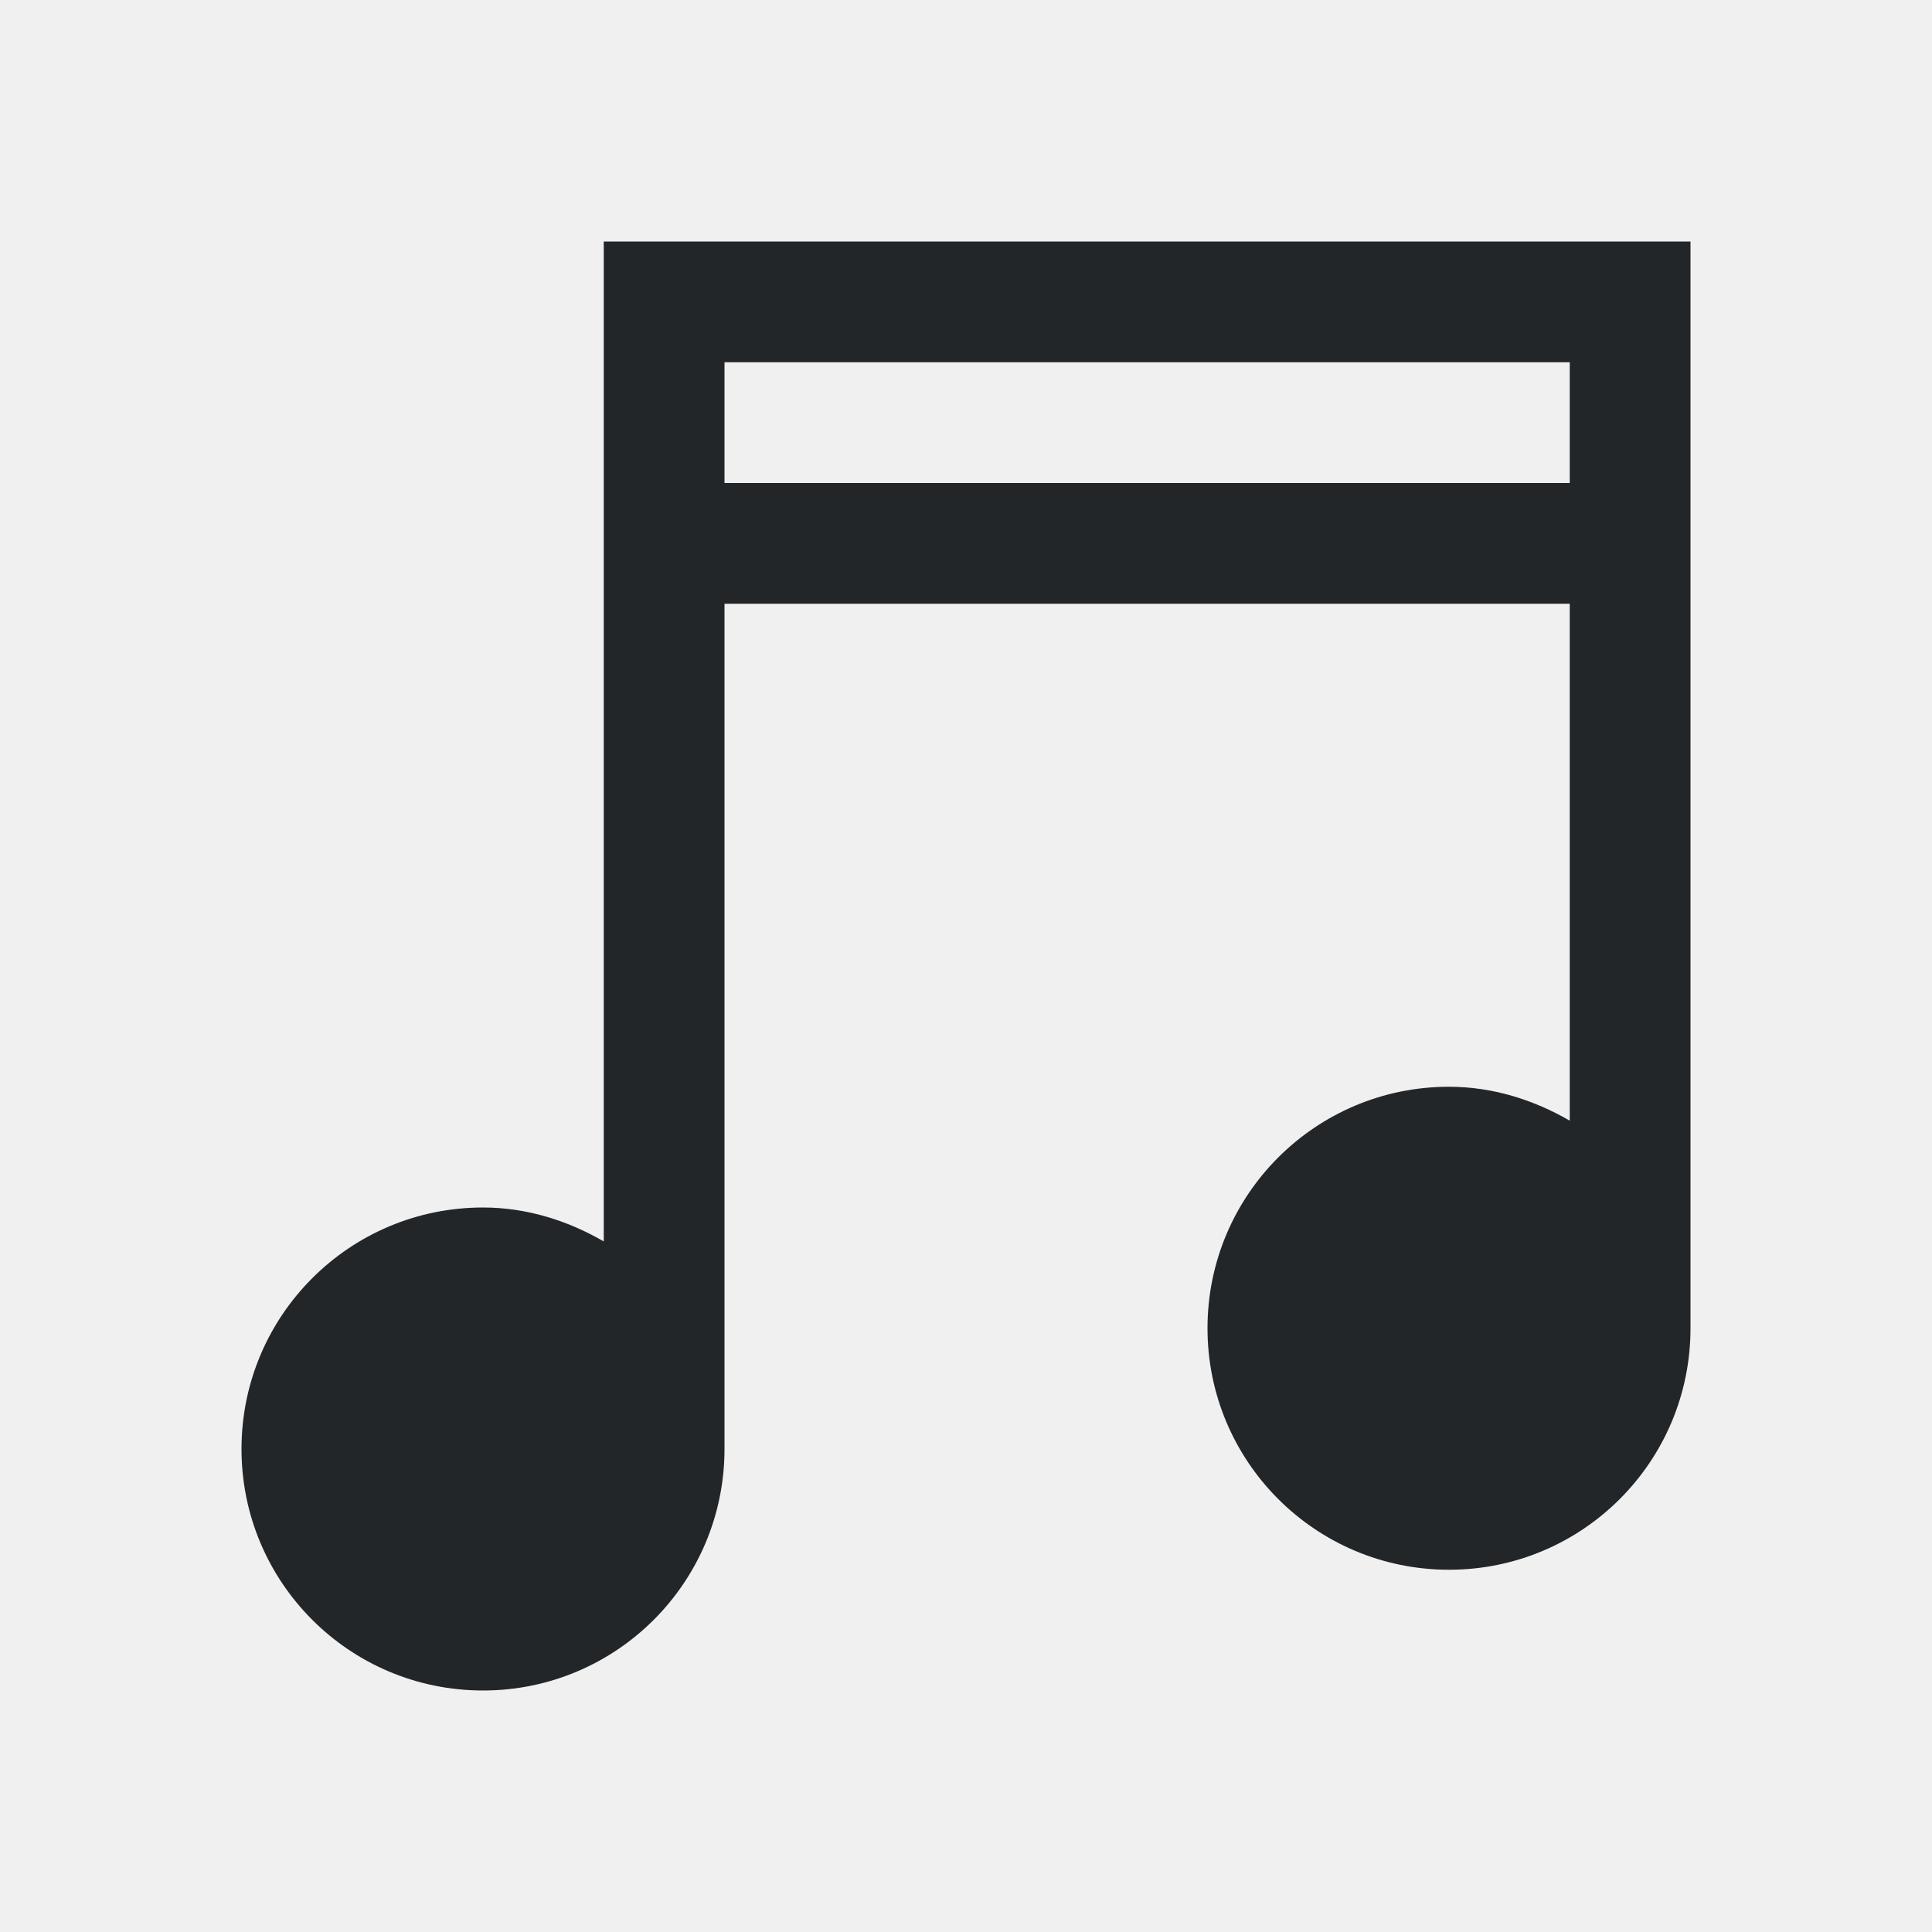
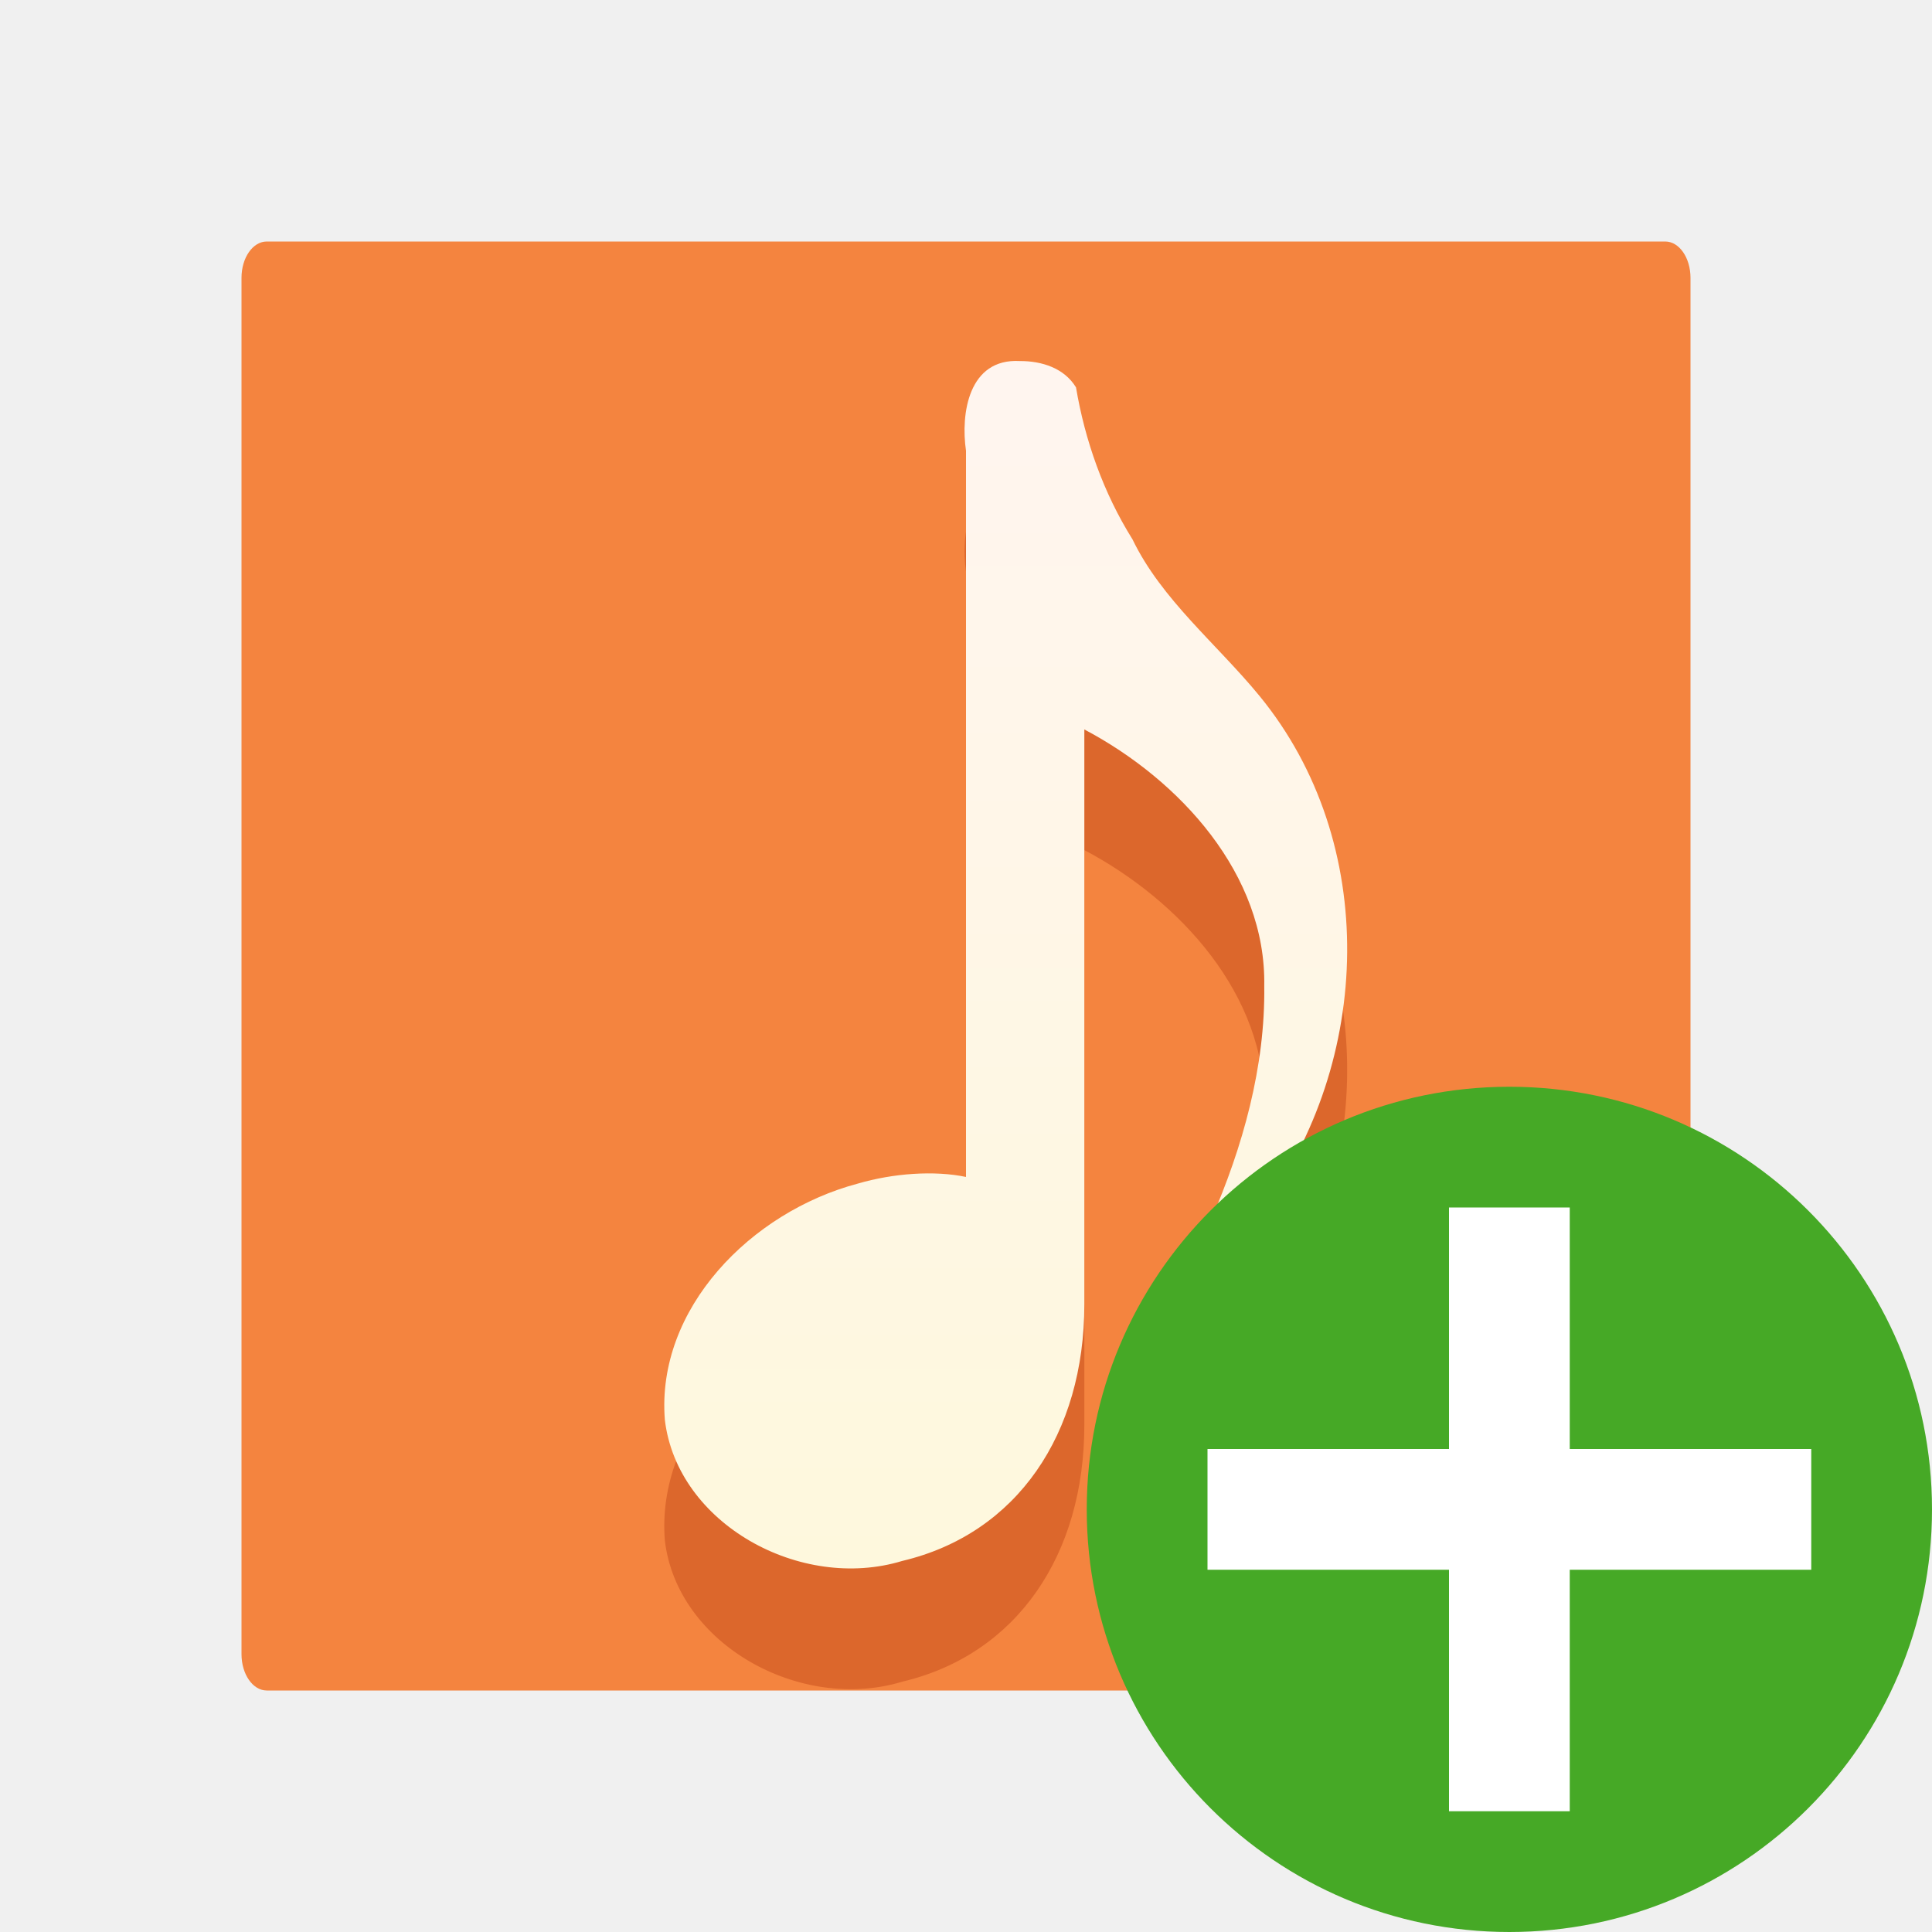
- <svg xmlns="http://www.w3.org/2000/svg" viewBox="0 0 16 16">/&gt;<path d="m5 2v1 7.281c-.295-.171-.635-.281-1-.281-1.105 0-2 .895-2 2 0 1.105.895 2 2 2s2-.895 2-2v-7h7v4.281c-.295-.171-.635-.281-1-.281-1.105 0-2 .895-2 2 0 1.105.895 2 2 2 1.105 0 2-.895 2-2v-8-1zm1 1h7v1h-7z" fill="#232629" />
+ <svg xmlns="http://www.w3.org/2000/svg" viewBox="0 0 16 16" version="1.1" id="svg4">
+   <defs id="defs8">
+     <linearGradient id="e" gradientUnits="userSpaceOnUse" x1="12.685" x2="12.685" y1="5.028" y2="19.187" gradientTransform="matrix(0.84354,0,0,0.84354,-2.057802,-2.1871)">
+       <stop offset="0" stop-color="#fff5ef" id="stop22" />
+       <stop offset="1" stop-color="#fef8dd" id="stop24" />
+     </linearGradient>
+     <linearGradient gradientTransform="translate(2.3944438e-4,1.0458988e-4)" id="b" gradientUnits="userSpaceOnUse" x1="8.22" x2="8.22" y1="3.035" y2="12.987">
+       <stop offset="0" stop-color="#fff5ef" id="stop11" />
+       <stop offset="1" stop-color="#fef8dd" id="stop13" />
+     </linearGradient>
+   </defs>
+   <rect id="rect44" y="2" x="2" width="12" ry="0.301" rx="0.209" height="12" style="fill:#f4843f;fill-opacity:1;stroke-width:0.675" />
+   <path style="opacity:0.3;fill:#a62100" d="m 8.446,3.99 c -0.426,-0.024 -0.491,0.437 -0.446,0.743 v 6.014 c -0.261,-0.055 -0.602,-0.031 -0.896,0.055 -0.884,0.235 -1.671,1.035 -1.598,1.956 0.102,0.862 1.124,1.425 1.966,1.169 0.954,-0.226 1.508,-1.055 1.508,-2.125 V 7.04 c 0.793,0.419 1.507,1.202 1.49,2.125 0.009,0.667 -0.178,1.334 -0.443,1.941 -0.036,0.073 0.042,0.145 0.099,0.173 0.153,0.043 0.233,-0.158 0.319,-0.252 0.921,-1.235 0.981,-3.049 -0.013,-4.263 -0.353,-0.431 -0.812,-0.798 -1.053,-1.298 -0.241,-0.385 -0.394,-0.82 -0.468,-1.259 -0.097,-0.159 -0.282,-0.219 -0.466,-0.218 z" id="path34" />
+   <path style="fill:url(#b)" d="m 8.446,2.99 c -0.426,-0.024 -0.491,0.437 -0.446,0.743 v 6.014 c -0.261,-0.055 -0.602,-0.031 -0.896,0.055 -0.884,0.235 -1.671,1.035 -1.598,1.956 0.102,0.862 1.124,1.425 1.966,1.169 0.954,-0.226 1.508,-1.055 1.508,-2.125 V 6.041 c 0.793,0.419 1.507,1.202 1.49,2.125 0.009,0.667 -0.178,1.334 -0.443,1.941 -0.036,0.073 0.042,0.145 0.099,0.173 0.153,0.043 0.233,-0.158 0.319,-0.252 0.921,-1.235 0.981,-3.049 -0.013,-4.263 -0.353,-0.431 -0.812,-0.798 -1.053,-1.298 -0.241,-0.385 -0.394,-0.82 -0.468,-1.259 -0.097,-0.159 -0.282,-0.219 -0.466,-0.218 z" id="path36" />
+   <circle style="opacity:1;vector-effect:none;fill:#46a926;fill-opacity:1;stroke:none;stroke-width:3.5;stroke-linecap:butt;stroke-linejoin:round;stroke-miterlimit:4;stroke-dasharray:none;stroke-dashoffset:0;stroke-opacity:1" id="path2644" cy="12.5" cx="12.5" r="3.5" />
+   <path id="path1063" overflow="visible" font-weight="400" style="color:#000000;font-weight:400;line-height:normal;font-family:sans-serif;text-indent:0;text-align:start;text-decoration:none;text-decoration-line:none;text-decoration-style:solid;text-decoration-color:#000000;text-transform:none;white-space:normal;overflow:visible;isolation:auto;mix-blend-mode:normal;fill:#ffffff;fill-opacity:1;marker:none" d="m 12,10 v 2 h -2 v 1 h 2 v 2 h 1 v -2 h 2 v -1 h -2 v -2 z" />
</svg>
